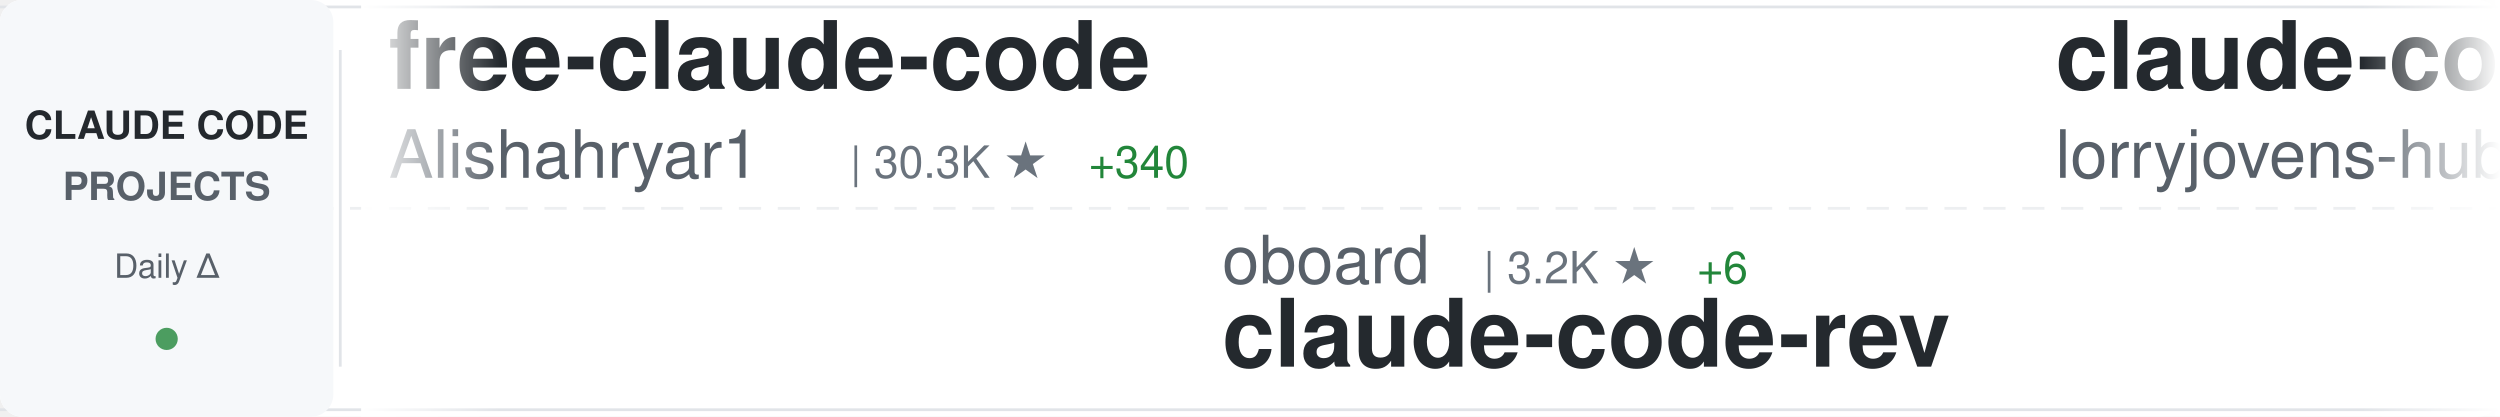
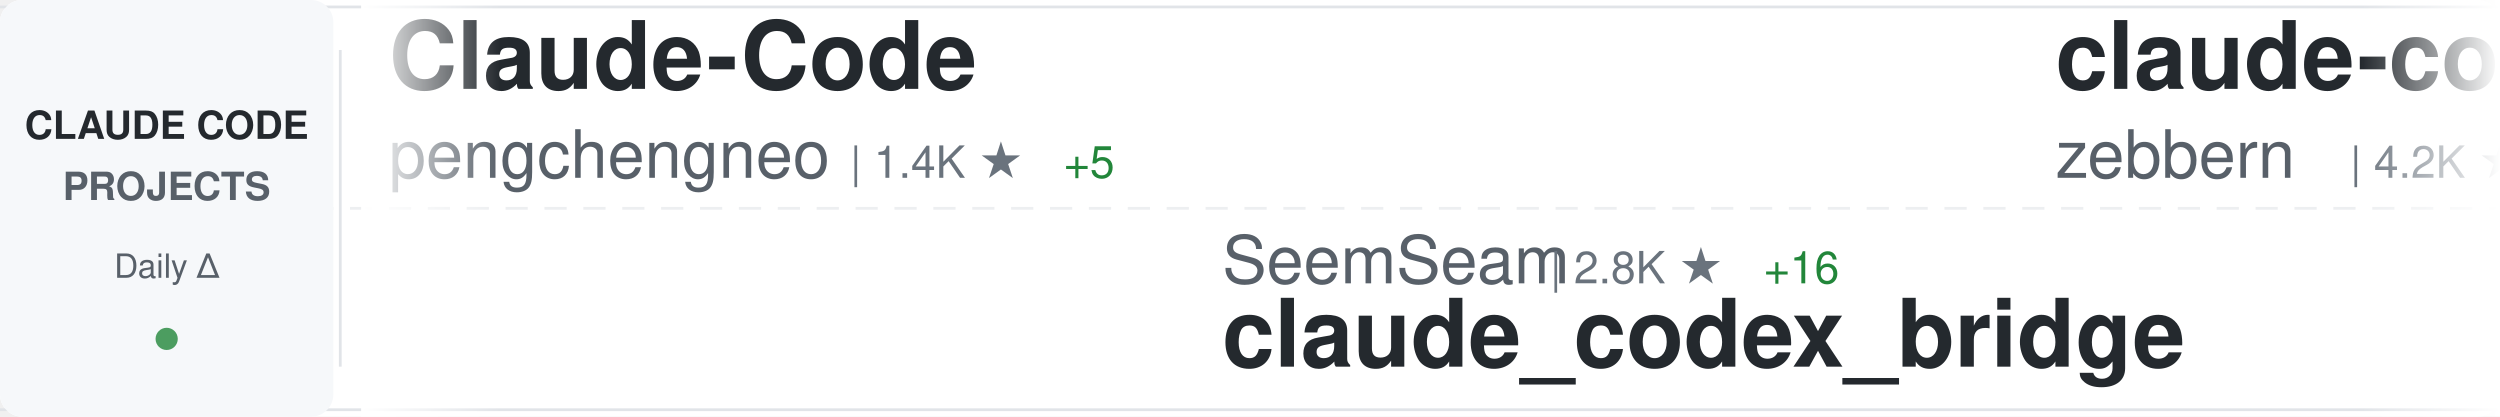
<svg xmlns="http://www.w3.org/2000/svg" width="900" height="150">
  <defs>
    <linearGradient id="awesomeLeftFade" x1="0%" y1="0%" x2="100%" y2="0%">
      <stop offset="0%" style="stop-color:#ffffff;stop-opacity:1" />
      <stop offset="100%" style="stop-color:#ffffff;stop-opacity:0" />
    </linearGradient>
    <linearGradient id="awesomeRightFade" x1="0%" y1="0%" x2="100%" y2="0%">
      <stop offset="0%" style="stop-color:#ffffff;stop-opacity:0" />
      <stop offset="100%" style="stop-color:#ffffff;stop-opacity:1" />
    </linearGradient>
  </defs>
  <rect width="900" height="150" fill="#ffffff" rx="8" />
  <rect x="0" y="2" width="900" height="1" fill="#e1e4e8" />
  <rect x="0" y="147" width="900" height="1" fill="#e1e4e8" />
  <line x1="0" y1="75" x2="900" y2="75" stroke="#e1e4e8" stroke-width="1" stroke-dasharray="8 6" opacity="0.6" />
  <rect x="0" y="0" width="120" height="150" fill="#f6f8fa" rx="8" />
  <text x="60" y="50" font-family="-apple-system, BlinkMacSystemFont, 'Segoe UI', Helvetica, Arial, sans-serif" font-size="14" font-weight="600" fill="#24292e" text-anchor="middle">CLAUDE CODE</text>
  <text x="60" y="72" font-family="-apple-system, BlinkMacSystemFont, 'Segoe UI', Helvetica, Arial, sans-serif" font-size="14" font-weight="600" fill="#586069" text-anchor="middle">PROJECTS</text>
  <text x="60" y="100" font-family="-apple-system, BlinkMacSystemFont, 'Segoe UI', Helvetica, Arial, sans-serif" font-size="12" font-weight="500" fill="#586069" text-anchor="middle">Daily Δ</text>
  <circle cx="60" cy="122" r="4" fill="#22863a" opacity="0.8" />
  <rect x="122" y="18" width="1" height="114" fill="#e1e4e8" />
  <clipPath id="awesomeTickerClip">
    <rect x="130" y="0" width="770" height="150" />
  </clipPath>
  <g clip-path="url(#awesomeTickerClip)">
    <g id="awesomeTickerItems">
      <animateTransform attributeName="transform" attributeType="XML" type="translate" from="0 0" to="-3000 0" dur="54s" repeatCount="indefinite" />
      <g transform="translate(0, 0)">
-         <text x="140" y="32" font-family="-apple-system, BlinkMacSystemFont, 'Segoe UI', Helvetica, Arial, sans-serif" font-size="34" font-weight="600" fill="#24292e">free-claude-code</text>
-         <text x="140" y="64" font-family="-apple-system, BlinkMacSystemFont, 'Segoe UI', Helvetica, Arial, sans-serif" font-size="24" font-weight="400" fill="#586069">Alishahryar1</text>
-         <text x="306" y="64" font-family="-apple-system, BlinkMacSystemFont, 'Segoe UI', Helvetica, Arial, sans-serif" font-size="16" font-weight="500" fill="#6a737d">| 30.3K ★</text>
-         <text x="392" y="64" font-family="-apple-system, BlinkMacSystemFont, 'Segoe UI', Helvetica, Arial, sans-serif" font-size="16" font-weight="500" fill="#22863a"> +340</text>
+         <text x="140" y="32" font-family="-apple-system, BlinkMacSystemFont, 'Segoe UI', Helvetica, Arial, sans-serif" font-size="34" font-weight="600" fill="#24292e">Claude-Code</text>
+         <text x="140" y="64" font-family="-apple-system, BlinkMacSystemFont, 'Segoe UI', Helvetica, Arial, sans-serif" font-size="24" font-weight="400" fill="#586069">pengchengneo</text>
+         <text x="306" y="64" font-family="-apple-system, BlinkMacSystemFont, 'Segoe UI', Helvetica, Arial, sans-serif" font-size="16" font-weight="500" fill="#6a737d">| 1.4K ★</text>
+         <text x="383" y="64" font-family="-apple-system, BlinkMacSystemFont, 'Segoe UI', Helvetica, Arial, sans-serif" font-size="16" font-weight="500" fill="#22863a"> +5</text>
      </g>
      <g transform="translate(300, 0)">
-         <text x="140" y="102" font-family="-apple-system, BlinkMacSystemFont, 'Segoe UI', Helvetica, Arial, sans-serif" font-size="24" font-weight="400" fill="#586069">oboard</text>
-         <text x="234" y="102" font-family="-apple-system, BlinkMacSystemFont, 'Segoe UI', Helvetica, Arial, sans-serif" font-size="16" font-weight="500" fill="#6a737d">| 3.2K ★</text>
-         <text x="311" y="102" font-family="-apple-system, BlinkMacSystemFont, 'Segoe UI', Helvetica, Arial, sans-serif" font-size="16" font-weight="500" fill="#22863a"> +6</text>
-         <text x="140" y="132" font-family="-apple-system, BlinkMacSystemFont, 'Segoe UI', Helvetica, Arial, sans-serif" font-size="34" font-weight="600" fill="#24292e">claude-code-rev</text>
+         <text x="140" y="102" font-family="-apple-system, BlinkMacSystemFont, 'Segoe UI', Helvetica, Arial, sans-serif" font-size="24" font-weight="400" fill="#586069">SeemSeam</text>
+         <text x="258" y="102" font-family="-apple-system, BlinkMacSystemFont, 'Segoe UI', Helvetica, Arial, sans-serif" font-size="16" font-weight="500" fill="#6a737d">| 2.8K ★</text>
+         <text x="335" y="102" font-family="-apple-system, BlinkMacSystemFont, 'Segoe UI', Helvetica, Arial, sans-serif" font-size="16" font-weight="500" fill="#22863a"> +16</text>
+         <text x="140" y="132" font-family="-apple-system, BlinkMacSystemFont, 'Segoe UI', Helvetica, Arial, sans-serif" font-size="34" font-weight="600" fill="#24292e">claude_codex_bridge</text>
      </g>
      <g transform="translate(600, 0)">
-         <text x="140" y="32" font-family="-apple-system, BlinkMacSystemFont, 'Segoe UI', Helvetica, Arial, sans-serif" font-size="34" font-weight="600" fill="#24292e">claude-code-rust</text>
-         <text x="140" y="64" font-family="-apple-system, BlinkMacSystemFont, 'Segoe UI', Helvetica, Arial, sans-serif" font-size="24" font-weight="400" fill="#586069">lorryjovens-hub</text>
-         <text x="342" y="64" font-family="-apple-system, BlinkMacSystemFont, 'Segoe UI', Helvetica, Arial, sans-serif" font-size="16" font-weight="500" fill="#6a737d">| 1.6K ★</text>
-         <text x="419" y="64" font-family="-apple-system, BlinkMacSystemFont, 'Segoe UI', Helvetica, Arial, sans-serif" font-size="16" font-weight="500" fill="#22863a"> +4</text>
+         <text x="140" y="32" font-family="-apple-system, BlinkMacSystemFont, 'Segoe UI', Helvetica, Arial, sans-serif" font-size="34" font-weight="600" fill="#24292e">claude-code-guide</text>
+         <text x="140" y="64" font-family="-apple-system, BlinkMacSystemFont, 'Segoe UI', Helvetica, Arial, sans-serif" font-size="24" font-weight="400" fill="#586069">zebbern</text>
+         <text x="246" y="64" font-family="-apple-system, BlinkMacSystemFont, 'Segoe UI', Helvetica, Arial, sans-serif" font-size="16" font-weight="500" fill="#6a737d">| 4.2K ★</text>
+         <text x="323" y="64" font-family="-apple-system, BlinkMacSystemFont, 'Segoe UI', Helvetica, Arial, sans-serif" font-size="16" font-weight="500" fill="#22863a"> +28</text>
      </g>
      <g transform="translate(900, 0)">
-         <text x="140" y="102" font-family="-apple-system, BlinkMacSystemFont, 'Segoe UI', Helvetica, Arial, sans-serif" font-size="24" font-weight="400" fill="#586069">JrCx7scC</text>
-         <text x="258" y="102" font-family="-apple-system, BlinkMacSystemFont, 'Segoe UI', Helvetica, Arial, sans-serif" font-size="16" font-weight="500" fill="#6a737d">| 369 ★</text>
-         <text x="140" y="132" font-family="-apple-system, BlinkMacSystemFont, 'Segoe UI', Helvetica, Arial, sans-serif" font-size="34" font-weight="600" fill="#24292e">claude-code-source</text>
+         <text x="140" y="102" font-family="-apple-system, BlinkMacSystemFont, 'Segoe UI', Helvetica, Arial, sans-serif" font-size="24" font-weight="400" fill="#586069">alirezarezvani</text>
+         <text x="330" y="102" font-family="-apple-system, BlinkMacSystemFont, 'Segoe UI', Helvetica, Arial, sans-serif" font-size="16" font-weight="500" fill="#6a737d">| 16.3K ★</text>
+         <text x="416" y="102" font-family="-apple-system, BlinkMacSystemFont, 'Segoe UI', Helvetica, Arial, sans-serif" font-size="16" font-weight="500" fill="#22863a"> +73</text>
+         <text x="140" y="132" font-family="-apple-system, BlinkMacSystemFont, 'Segoe UI', Helvetica, Arial, sans-serif" font-size="34" font-weight="600" fill="#24292e">claude-skills</text>
      </g>
      <g transform="translate(1200, 0)">
-         <text x="140" y="32" font-family="-apple-system, BlinkMacSystemFont, 'Segoe UI', Helvetica, Arial, sans-serif" font-size="34" font-weight="600" fill="#24292e">claude-code-sourcemap</text>
-         <text x="140" y="64" font-family="-apple-system, BlinkMacSystemFont, 'Segoe UI', Helvetica, Arial, sans-serif" font-size="24" font-weight="400" fill="#586069">Hyper66666</text>
-         <text x="282" y="64" font-family="-apple-system, BlinkMacSystemFont, 'Segoe UI', Helvetica, Arial, sans-serif" font-size="16" font-weight="500" fill="#6a737d">| 215 ★</text>
+         <text x="140" y="32" font-family="-apple-system, BlinkMacSystemFont, 'Segoe UI', Helvetica, Arial, sans-serif" font-size="34" font-weight="600" fill="#24292e">nanoclaw</text>
+         <text x="140" y="64" font-family="-apple-system, BlinkMacSystemFont, 'Segoe UI', Helvetica, Arial, sans-serif" font-size="24" font-weight="400" fill="#586069">nanocoai</text>
+         <text x="258" y="64" font-family="-apple-system, BlinkMacSystemFont, 'Segoe UI', Helvetica, Arial, sans-serif" font-size="16" font-weight="500" fill="#6a737d">| 29.5K ★</text>
+         <text x="344" y="64" font-family="-apple-system, BlinkMacSystemFont, 'Segoe UI', Helvetica, Arial, sans-serif" font-size="16" font-weight="500" fill="#22863a"> +43</text>
      </g>
      <g transform="translate(1500, 0)">
-         <text x="140" y="102" font-family="-apple-system, BlinkMacSystemFont, 'Segoe UI', Helvetica, Arial, sans-serif" font-size="24" font-weight="400" fill="#586069">diet103</text>
-         <text x="246" y="102" font-family="-apple-system, BlinkMacSystemFont, 'Segoe UI', Helvetica, Arial, sans-serif" font-size="16" font-weight="500" fill="#6a737d">| 9.7K ★</text>
-         <text x="323" y="102" font-family="-apple-system, BlinkMacSystemFont, 'Segoe UI', Helvetica, Arial, sans-serif" font-size="16" font-weight="500" fill="#22863a"> +2</text>
-         <text x="140" y="132" font-family="-apple-system, BlinkMacSystemFont, 'Segoe UI', Helvetica, Arial, sans-serif" font-size="34" font-weight="600" fill="#24292e">claude-code-infrastructu...</text>
+         <text x="140" y="102" font-family="-apple-system, BlinkMacSystemFont, 'Segoe UI', Helvetica, Arial, sans-serif" font-size="24" font-weight="400" fill="#586069">Yeachan-Heo</text>
+         <text x="294" y="102" font-family="-apple-system, BlinkMacSystemFont, 'Segoe UI', Helvetica, Arial, sans-serif" font-size="16" font-weight="500" fill="#6a737d">| 35.1K ★</text>
+         <text x="380" y="102" font-family="-apple-system, BlinkMacSystemFont, 'Segoe UI', Helvetica, Arial, sans-serif" font-size="16" font-weight="500" fill="#22863a"> +159</text>
+         <text x="140" y="132" font-family="-apple-system, BlinkMacSystemFont, 'Segoe UI', Helvetica, Arial, sans-serif" font-size="34" font-weight="600" fill="#24292e">oh-my-claudecode</text>
      </g>
      <g transform="translate(1800, 0)">
-         <text x="140" y="32" font-family="-apple-system, BlinkMacSystemFont, 'Segoe UI', Helvetica, Arial, sans-serif" font-size="34" font-weight="600" fill="#24292e">antigravity-awesome-skil...</text>
-         <text x="140" y="64" font-family="-apple-system, BlinkMacSystemFont, 'Segoe UI', Helvetica, Arial, sans-serif" font-size="24" font-weight="400" fill="#586069">sickn33</text>
-         <text x="246" y="64" font-family="-apple-system, BlinkMacSystemFont, 'Segoe UI', Helvetica, Arial, sans-serif" font-size="16" font-weight="500" fill="#6a737d">| 38.9K ★</text>
-         <text x="332" y="64" font-family="-apple-system, BlinkMacSystemFont, 'Segoe UI', Helvetica, Arial, sans-serif" font-size="16" font-weight="500" fill="#22863a"> +115</text>
+         <text x="140" y="32" font-family="-apple-system, BlinkMacSystemFont, 'Segoe UI', Helvetica, Arial, sans-serif" font-size="34" font-weight="600" fill="#24292e">claude-code-hub</text>
+         <text x="140" y="64" font-family="-apple-system, BlinkMacSystemFont, 'Segoe UI', Helvetica, Arial, sans-serif" font-size="24" font-weight="400" fill="#586069">ding113</text>
+         <text x="246" y="64" font-family="-apple-system, BlinkMacSystemFont, 'Segoe UI', Helvetica, Arial, sans-serif" font-size="16" font-weight="500" fill="#6a737d">| 2.9K ★</text>
+         <text x="323" y="64" font-family="-apple-system, BlinkMacSystemFont, 'Segoe UI', Helvetica, Arial, sans-serif" font-size="16" font-weight="500" fill="#22863a"> +5</text>
      </g>
      <g transform="translate(2100, 0)">
-         <text x="140" y="102" font-family="-apple-system, BlinkMacSystemFont, 'Segoe UI', Helvetica, Arial, sans-serif" font-size="24" font-weight="400" fill="#586069">ghuntley</text>
-         <text x="258" y="102" font-family="-apple-system, BlinkMacSystemFont, 'Segoe UI', Helvetica, Arial, sans-serif" font-size="16" font-weight="500" fill="#6a737d">| 979 ★</text>
-         <text x="326" y="102" font-family="-apple-system, BlinkMacSystemFont, 'Segoe UI', Helvetica, Arial, sans-serif" font-size="16" font-weight="500" fill="#22863a"> +1</text>
-         <text x="140" y="132" font-family="-apple-system, BlinkMacSystemFont, 'Segoe UI', Helvetica, Arial, sans-serif" font-size="34" font-weight="600" fill="#24292e">claude-code-source-code-...</text>
+         <text x="140" y="102" font-family="-apple-system, BlinkMacSystemFont, 'Segoe UI', Helvetica, Arial, sans-serif" font-size="24" font-weight="400" fill="#586069">snarktank</text>
+         <text x="270" y="102" font-family="-apple-system, BlinkMacSystemFont, 'Segoe UI', Helvetica, Arial, sans-serif" font-size="16" font-weight="500" fill="#6a737d">| 19.7K ★</text>
+         <text x="356" y="102" font-family="-apple-system, BlinkMacSystemFont, 'Segoe UI', Helvetica, Arial, sans-serif" font-size="16" font-weight="500" fill="#22863a"> +64</text>
+         <text x="140" y="132" font-family="-apple-system, BlinkMacSystemFont, 'Segoe UI', Helvetica, Arial, sans-serif" font-size="34" font-weight="600" fill="#24292e">ralph</text>
      </g>
      <g transform="translate(2400, 0)">
-         <text x="140" y="32" font-family="-apple-system, BlinkMacSystemFont, 'Segoe UI', Helvetica, Arial, sans-serif" font-size="34" font-weight="600" fill="#24292e">sc-claude-code-files</text>
-         <text x="140" y="64" font-family="-apple-system, BlinkMacSystemFont, 'Segoe UI', Helvetica, Arial, sans-serif" font-size="24" font-weight="400" fill="#586069">https-deeplearning-ai</text>
-         <text x="414" y="64" font-family="-apple-system, BlinkMacSystemFont, 'Segoe UI', Helvetica, Arial, sans-serif" font-size="16" font-weight="500" fill="#6a737d">| 520 ★</text>
-         <text x="482" y="64" font-family="-apple-system, BlinkMacSystemFont, 'Segoe UI', Helvetica, Arial, sans-serif" font-size="16" font-weight="500" fill="#22863a"> +1</text>
+         <text x="140" y="32" font-family="-apple-system, BlinkMacSystemFont, 'Segoe UI', Helvetica, Arial, sans-serif" font-size="34" font-weight="600" fill="#24292e">skills</text>
+         <text x="140" y="64" font-family="-apple-system, BlinkMacSystemFont, 'Segoe UI', Helvetica, Arial, sans-serif" font-size="24" font-weight="400" fill="#586069">anthropics</text>
+         <text x="282" y="64" font-family="-apple-system, BlinkMacSystemFont, 'Segoe UI', Helvetica, Arial, sans-serif" font-size="16" font-weight="500" fill="#6a737d">| 141.9K ★</text>
+         <text x="377" y="64" font-family="-apple-system, BlinkMacSystemFont, 'Segoe UI', Helvetica, Arial, sans-serif" font-size="16" font-weight="500" fill="#22863a"> +700</text>
      </g>
      <g transform="translate(2700, 0)">
-         <text x="140" y="102" font-family="-apple-system, BlinkMacSystemFont, 'Segoe UI', Helvetica, Arial, sans-serif" font-size="24" font-weight="400" fill="#586069">anthropics</text>
-         <text x="282" y="102" font-family="-apple-system, BlinkMacSystemFont, 'Segoe UI', Helvetica, Arial, sans-serif" font-size="16" font-weight="500" fill="#6a737d">| 28.2K ★</text>
-         <text x="368" y="102" font-family="-apple-system, BlinkMacSystemFont, 'Segoe UI', Helvetica, Arial, sans-serif" font-size="16" font-weight="500" fill="#22863a"> +265</text>
-         <text x="140" y="132" font-family="-apple-system, BlinkMacSystemFont, 'Segoe UI', Helvetica, Arial, sans-serif" font-size="34" font-weight="600" fill="#24292e">claude-plugins-official</text>
+         <text x="140" y="102" font-family="-apple-system, BlinkMacSystemFont, 'Segoe UI', Helvetica, Arial, sans-serif" font-size="24" font-weight="400" fill="#586069">ponponon</text>
+         <text x="258" y="102" font-family="-apple-system, BlinkMacSystemFont, 'Segoe UI', Helvetica, Arial, sans-serif" font-size="16" font-weight="500" fill="#6a737d">| 2.3K ★</text>
+         <text x="335" y="102" font-family="-apple-system, BlinkMacSystemFont, 'Segoe UI', Helvetica, Arial, sans-serif" font-size="16" font-weight="500" fill="#22863a"> +2</text>
+         <text x="140" y="132" font-family="-apple-system, BlinkMacSystemFont, 'Segoe UI', Helvetica, Arial, sans-serif" font-size="34" font-weight="600" fill="#24292e">claude_code_src</text>
      </g>
      <g transform="translate(3000, 0)">
-         <text x="140" y="32" font-family="-apple-system, BlinkMacSystemFont, 'Segoe UI', Helvetica, Arial, sans-serif" font-size="34" font-weight="600" fill="#24292e">free-claude-code</text>
-         <text x="140" y="64" font-family="-apple-system, BlinkMacSystemFont, 'Segoe UI', Helvetica, Arial, sans-serif" font-size="24" font-weight="400" fill="#586069">Alishahryar1</text>
-         <text x="306" y="64" font-family="-apple-system, BlinkMacSystemFont, 'Segoe UI', Helvetica, Arial, sans-serif" font-size="16" font-weight="500" fill="#6a737d">| 30.3K ★</text>
-         <text x="392" y="64" font-family="-apple-system, BlinkMacSystemFont, 'Segoe UI', Helvetica, Arial, sans-serif" font-size="16" font-weight="500" fill="#22863a"> +340</text>
+         <text x="140" y="32" font-family="-apple-system, BlinkMacSystemFont, 'Segoe UI', Helvetica, Arial, sans-serif" font-size="34" font-weight="600" fill="#24292e">Claude-Code</text>
+         <text x="140" y="64" font-family="-apple-system, BlinkMacSystemFont, 'Segoe UI', Helvetica, Arial, sans-serif" font-size="24" font-weight="400" fill="#586069">pengchengneo</text>
+         <text x="306" y="64" font-family="-apple-system, BlinkMacSystemFont, 'Segoe UI', Helvetica, Arial, sans-serif" font-size="16" font-weight="500" fill="#6a737d">| 1.4K ★</text>
+         <text x="383" y="64" font-family="-apple-system, BlinkMacSystemFont, 'Segoe UI', Helvetica, Arial, sans-serif" font-size="16" font-weight="500" fill="#22863a"> +5</text>
      </g>
      <g transform="translate(3300, 0)">
-         <text x="140" y="102" font-family="-apple-system, BlinkMacSystemFont, 'Segoe UI', Helvetica, Arial, sans-serif" font-size="24" font-weight="400" fill="#586069">oboard</text>
-         <text x="234" y="102" font-family="-apple-system, BlinkMacSystemFont, 'Segoe UI', Helvetica, Arial, sans-serif" font-size="16" font-weight="500" fill="#6a737d">| 3.2K ★</text>
-         <text x="311" y="102" font-family="-apple-system, BlinkMacSystemFont, 'Segoe UI', Helvetica, Arial, sans-serif" font-size="16" font-weight="500" fill="#22863a"> +6</text>
-         <text x="140" y="132" font-family="-apple-system, BlinkMacSystemFont, 'Segoe UI', Helvetica, Arial, sans-serif" font-size="34" font-weight="600" fill="#24292e">claude-code-rev</text>
+         <text x="140" y="102" font-family="-apple-system, BlinkMacSystemFont, 'Segoe UI', Helvetica, Arial, sans-serif" font-size="24" font-weight="400" fill="#586069">SeemSeam</text>
+         <text x="258" y="102" font-family="-apple-system, BlinkMacSystemFont, 'Segoe UI', Helvetica, Arial, sans-serif" font-size="16" font-weight="500" fill="#6a737d">| 2.8K ★</text>
+         <text x="335" y="102" font-family="-apple-system, BlinkMacSystemFont, 'Segoe UI', Helvetica, Arial, sans-serif" font-size="16" font-weight="500" fill="#22863a"> +16</text>
+         <text x="140" y="132" font-family="-apple-system, BlinkMacSystemFont, 'Segoe UI', Helvetica, Arial, sans-serif" font-size="34" font-weight="600" fill="#24292e">claude_codex_bridge</text>
      </g>
      <g transform="translate(3600, 0)">
-         <text x="140" y="32" font-family="-apple-system, BlinkMacSystemFont, 'Segoe UI', Helvetica, Arial, sans-serif" font-size="34" font-weight="600" fill="#24292e">claude-code-rust</text>
-         <text x="140" y="64" font-family="-apple-system, BlinkMacSystemFont, 'Segoe UI', Helvetica, Arial, sans-serif" font-size="24" font-weight="400" fill="#586069">lorryjovens-hub</text>
-         <text x="342" y="64" font-family="-apple-system, BlinkMacSystemFont, 'Segoe UI', Helvetica, Arial, sans-serif" font-size="16" font-weight="500" fill="#6a737d">| 1.6K ★</text>
-         <text x="419" y="64" font-family="-apple-system, BlinkMacSystemFont, 'Segoe UI', Helvetica, Arial, sans-serif" font-size="16" font-weight="500" fill="#22863a"> +4</text>
+         <text x="140" y="32" font-family="-apple-system, BlinkMacSystemFont, 'Segoe UI', Helvetica, Arial, sans-serif" font-size="34" font-weight="600" fill="#24292e">claude-code-guide</text>
+         <text x="140" y="64" font-family="-apple-system, BlinkMacSystemFont, 'Segoe UI', Helvetica, Arial, sans-serif" font-size="24" font-weight="400" fill="#586069">zebbern</text>
+         <text x="246" y="64" font-family="-apple-system, BlinkMacSystemFont, 'Segoe UI', Helvetica, Arial, sans-serif" font-size="16" font-weight="500" fill="#6a737d">| 4.2K ★</text>
+         <text x="323" y="64" font-family="-apple-system, BlinkMacSystemFont, 'Segoe UI', Helvetica, Arial, sans-serif" font-size="16" font-weight="500" fill="#22863a"> +28</text>
      </g>
      <g transform="translate(3900, 0)">
-         <text x="140" y="102" font-family="-apple-system, BlinkMacSystemFont, 'Segoe UI', Helvetica, Arial, sans-serif" font-size="24" font-weight="400" fill="#586069">JrCx7scC</text>
-         <text x="258" y="102" font-family="-apple-system, BlinkMacSystemFont, 'Segoe UI', Helvetica, Arial, sans-serif" font-size="16" font-weight="500" fill="#6a737d">| 369 ★</text>
-         <text x="140" y="132" font-family="-apple-system, BlinkMacSystemFont, 'Segoe UI', Helvetica, Arial, sans-serif" font-size="34" font-weight="600" fill="#24292e">claude-code-source</text>
+         <text x="140" y="102" font-family="-apple-system, BlinkMacSystemFont, 'Segoe UI', Helvetica, Arial, sans-serif" font-size="24" font-weight="400" fill="#586069">alirezarezvani</text>
+         <text x="330" y="102" font-family="-apple-system, BlinkMacSystemFont, 'Segoe UI', Helvetica, Arial, sans-serif" font-size="16" font-weight="500" fill="#6a737d">| 16.3K ★</text>
+         <text x="416" y="102" font-family="-apple-system, BlinkMacSystemFont, 'Segoe UI', Helvetica, Arial, sans-serif" font-size="16" font-weight="500" fill="#22863a"> +73</text>
+         <text x="140" y="132" font-family="-apple-system, BlinkMacSystemFont, 'Segoe UI', Helvetica, Arial, sans-serif" font-size="34" font-weight="600" fill="#24292e">claude-skills</text>
      </g>
    </g>
  </g>
  <rect x="130" y="0" width="50" height="150" fill="url(#awesomeLeftFade)" />
  <rect x="850" y="0" width="50" height="150" fill="url(#awesomeRightFade)" />
</svg>
